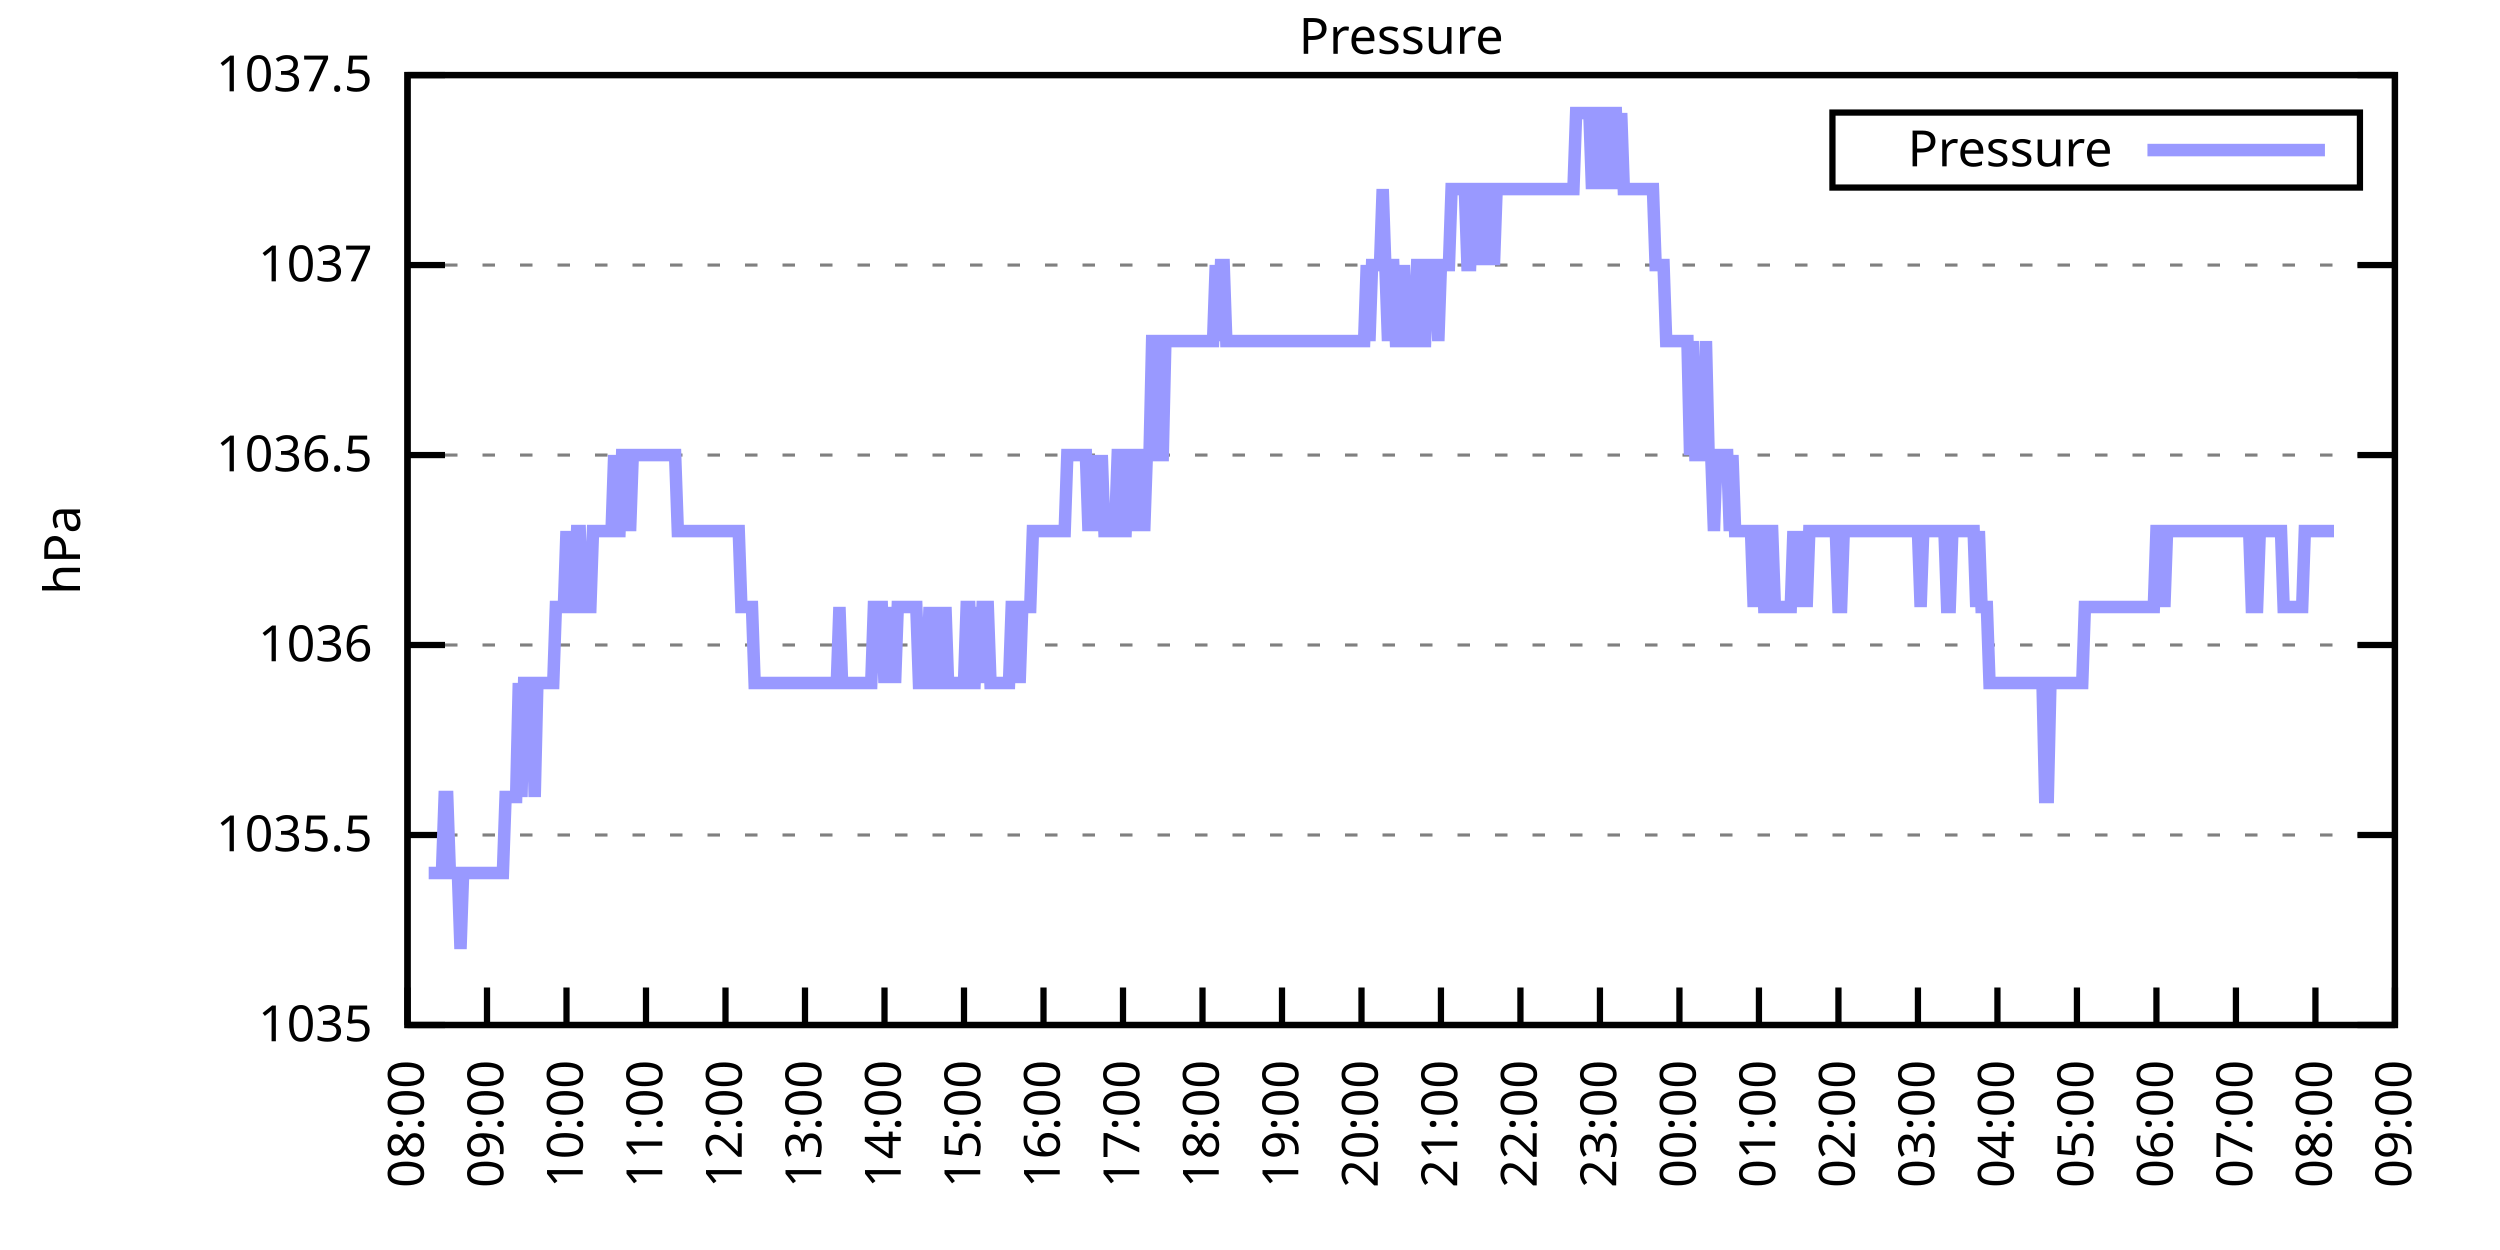
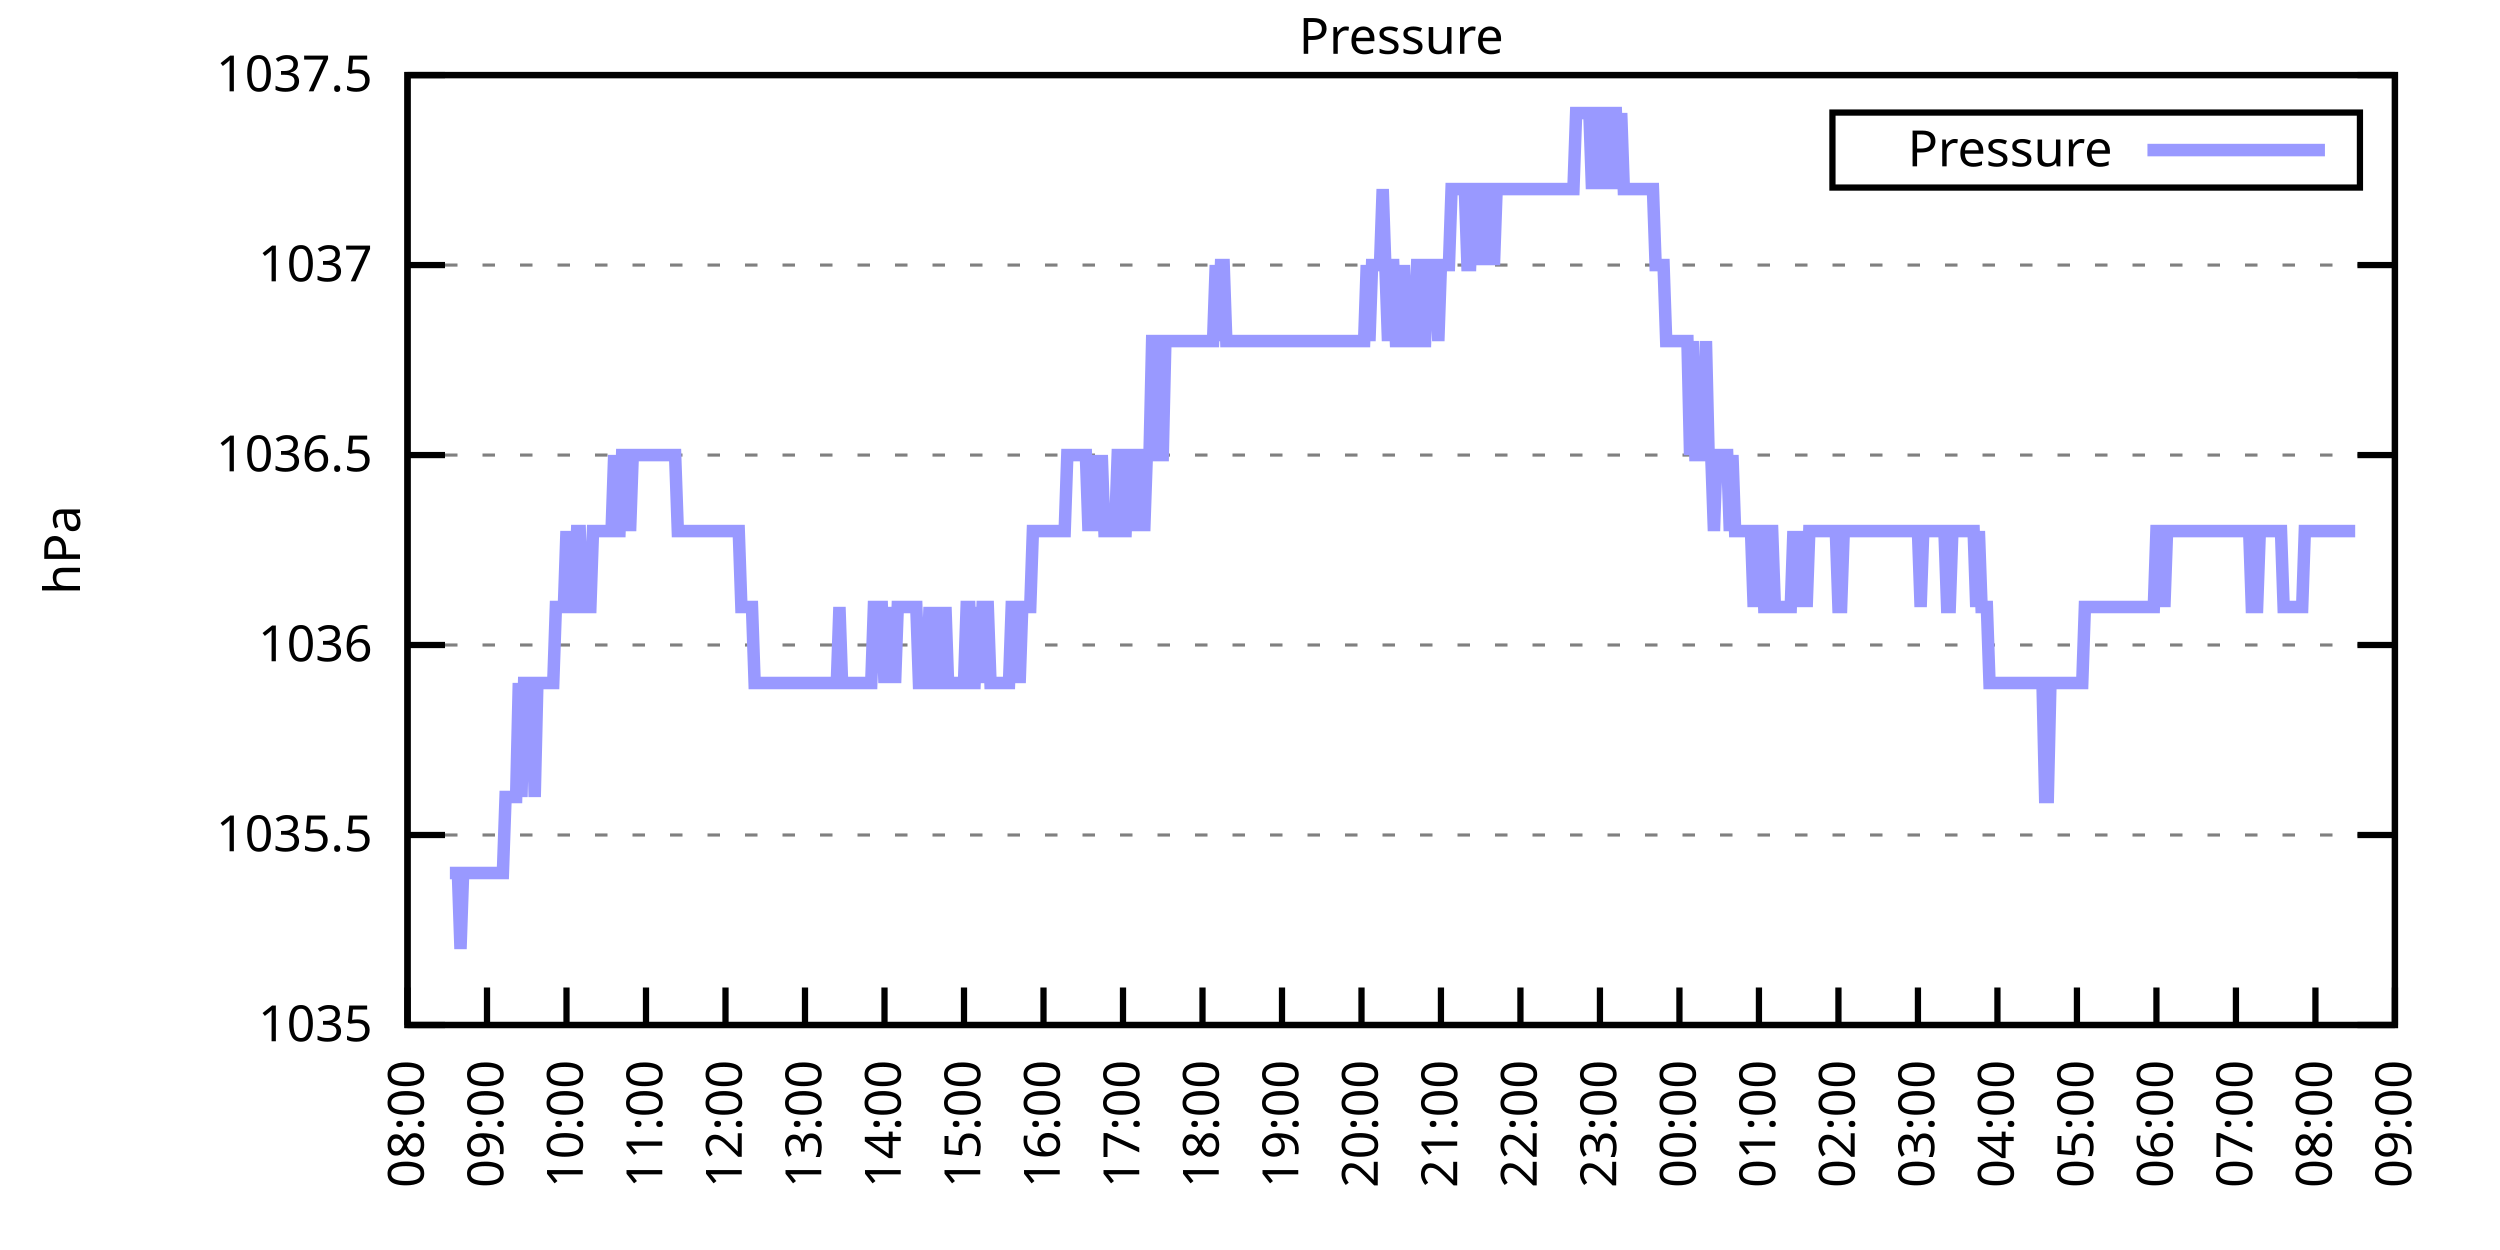
<svg xmlns="http://www.w3.org/2000/svg" xmlns:xlink="http://www.w3.org/1999/xlink" width="400" height="200" viewBox="0 0 400 200">
  <g id="gnuplot_canvas">
    <rect x="0" y="0" width="400" height="200" fill="none" />
    <defs>
      <circle id="gpDot" r="0.5" stroke-width="0.5" stroke="currentColor" />
      <path id="gpPt0" stroke-width="0.333" stroke="currentColor" d="M-1,0 h2 M0,-1 v2" />
      <path id="gpPt1" stroke-width="0.333" stroke="currentColor" d="M-1,-1 L1,1 M1,-1 L-1,1" />
      <path id="gpPt2" stroke-width="0.333" stroke="currentColor" d="M-1,0 L1,0 M0,-1 L0,1 M-1,-1 L1,1 M-1,1 L1,-1" />
      <rect id="gpPt3" stroke-width="0.333" stroke="currentColor" x="-1" y="-1" width="2" height="2" />
      <rect id="gpPt4" stroke-width="0.333" stroke="currentColor" fill="currentColor" x="-1" y="-1" width="2" height="2" />
      <circle id="gpPt5" stroke-width="0.333" stroke="currentColor" cx="0" cy="0" r="1" />
      <use xlink:href="#gpPt5" id="gpPt6" fill="currentColor" stroke="none" />
      <path id="gpPt7" stroke-width="0.333" stroke="currentColor" d="M0,-1.33 L-1.33,0.67 L1.33,0.67 z" />
      <use xlink:href="#gpPt7" id="gpPt8" fill="currentColor" stroke="none" />
      <use xlink:href="#gpPt7" id="gpPt9" stroke="currentColor" transform="rotate(180)" />
      <use xlink:href="#gpPt9" id="gpPt10" fill="currentColor" stroke="none" />
      <use xlink:href="#gpPt3" id="gpPt11" stroke="currentColor" transform="rotate(45)" />
      <use xlink:href="#gpPt11" id="gpPt12" fill="currentColor" stroke="none" />
      <path id="gpPt13" stroke-width="0.333" stroke="currentColor" d="M0,1.330 L1.265,0.411 L0.782,-1.067 L-0.782,-1.076 L-1.265,0.411 z" />
      <use xlink:href="#gpPt13" id="gpPt14" fill="currentColor" stroke="none" />
      <filter id="textbox" filterUnits="objectBoundingBox" x="0" y="0" height="1" width="1">
        <feFlood flood-color="white" flood-opacity="1" result="bgnd" />
        <feComposite in="SourceGraphic" in2="bgnd" operator="atop" />
      </filter>
      <filter id="greybox" filterUnits="objectBoundingBox" x="0" y="0" height="1" width="1">
        <feFlood flood-color="lightgrey" flood-opacity="1" result="grey" />
        <feComposite in="SourceGraphic" in2="grey" operator="atop" />
      </filter>
    </defs>
    <g fill="none" color="white" stroke="currentColor" stroke-width="1.00" stroke-linecap="butt" stroke-linejoin="miter">
</g>
    <g fill="none" color="black" stroke="currentColor" stroke-width="1.00" stroke-linecap="butt" stroke-linejoin="miter">
      <g stroke="none" shape-rendering="crispEdges">
        <polygon fill="rgb(255, 255, 255)" points="65.20,164.00 383.18,164.00 383.18,12.02 65.20,12.02 " />
      </g>
    </g>
    <g fill="none" color="black" stroke="currentColor" stroke-width="1.00" stroke-linecap="butt" stroke-linejoin="miter">
</g>
    <g fill="none" color="black" stroke="black" stroke-width="0.50" stroke-linecap="butt" stroke-linejoin="miter">
</g>
    <g fill="none" color="gray" stroke="currentColor" stroke-width="0.50" stroke-linecap="butt" stroke-linejoin="miter">
      <path stroke="gray" stroke-dasharray="2,4" class="gridline" d="M65.20,164.00 L383.19,164.00  " />
    </g>
    <g fill="none" color="gray" stroke="gray" stroke-width="1.00" stroke-linecap="butt" stroke-linejoin="miter">
</g>
    <g fill="none" color="black" stroke="currentColor" stroke-width="1.00" stroke-linecap="butt" stroke-linejoin="miter">
      <path stroke="black" d="M65.20,164.00 L71.20,164.00 M383.19,164.00 L377.19,164.00  " />
      <g transform="translate(59.60,166.60)" stroke="none" fill="black" font-family="Sans" font-size="8.00" text-anchor="end">
        <text>
          <tspan font-family="Sans"> 1035</tspan>
        </text>
      </g>
    </g>
    <g fill="none" color="black" stroke="currentColor" stroke-width="1.00" stroke-linecap="butt" stroke-linejoin="miter">
</g>
    <g fill="none" color="black" stroke="black" stroke-width="0.50" stroke-linecap="butt" stroke-linejoin="miter">
</g>
    <g fill="none" color="gray" stroke="currentColor" stroke-width="0.50" stroke-linecap="butt" stroke-linejoin="miter">
      <path stroke="gray" stroke-dasharray="2,4" class="gridline" d="M65.20,133.60 L383.19,133.60  " />
    </g>
    <g fill="none" color="gray" stroke="gray" stroke-width="1.00" stroke-linecap="butt" stroke-linejoin="miter">
</g>
    <g fill="none" color="black" stroke="currentColor" stroke-width="1.00" stroke-linecap="butt" stroke-linejoin="miter">
      <path stroke="black" d="M65.20,133.60 L71.20,133.60 M383.19,133.60 L377.19,133.60  " />
      <g transform="translate(59.60,136.20)" stroke="none" fill="black" font-family="Sans" font-size="8.00" text-anchor="end">
        <text>
          <tspan font-family="Sans"> 1035.5</tspan>
        </text>
      </g>
    </g>
    <g fill="none" color="black" stroke="currentColor" stroke-width="1.00" stroke-linecap="butt" stroke-linejoin="miter">
</g>
    <g fill="none" color="black" stroke="black" stroke-width="0.50" stroke-linecap="butt" stroke-linejoin="miter">
</g>
    <g fill="none" color="gray" stroke="currentColor" stroke-width="0.50" stroke-linecap="butt" stroke-linejoin="miter">
      <path stroke="gray" stroke-dasharray="2,4" class="gridline" d="M65.20,103.20 L383.19,103.20  " />
    </g>
    <g fill="none" color="gray" stroke="gray" stroke-width="1.00" stroke-linecap="butt" stroke-linejoin="miter">
</g>
    <g fill="none" color="black" stroke="currentColor" stroke-width="1.00" stroke-linecap="butt" stroke-linejoin="miter">
      <path stroke="black" d="M65.20,103.20 L71.20,103.20 M383.19,103.20 L377.19,103.20  " />
      <g transform="translate(59.60,105.80)" stroke="none" fill="black" font-family="Sans" font-size="8.00" text-anchor="end">
        <text>
          <tspan font-family="Sans"> 1036</tspan>
        </text>
      </g>
    </g>
    <g fill="none" color="black" stroke="currentColor" stroke-width="1.00" stroke-linecap="butt" stroke-linejoin="miter">
</g>
    <g fill="none" color="black" stroke="black" stroke-width="0.50" stroke-linecap="butt" stroke-linejoin="miter">
</g>
    <g fill="none" color="gray" stroke="currentColor" stroke-width="0.50" stroke-linecap="butt" stroke-linejoin="miter">
      <path stroke="gray" stroke-dasharray="2,4" class="gridline" d="M65.20,72.81 L383.19,72.81  " />
    </g>
    <g fill="none" color="gray" stroke="gray" stroke-width="1.00" stroke-linecap="butt" stroke-linejoin="miter">
</g>
    <g fill="none" color="black" stroke="currentColor" stroke-width="1.00" stroke-linecap="butt" stroke-linejoin="miter">
      <path stroke="black" d="M65.20,72.81 L71.20,72.81 M383.19,72.81 L377.19,72.81  " />
      <g transform="translate(59.60,75.41)" stroke="none" fill="black" font-family="Sans" font-size="8.00" text-anchor="end">
        <text>
          <tspan font-family="Sans"> 1036.5</tspan>
        </text>
      </g>
    </g>
    <g fill="none" color="black" stroke="currentColor" stroke-width="1.00" stroke-linecap="butt" stroke-linejoin="miter">
</g>
    <g fill="none" color="black" stroke="black" stroke-width="0.50" stroke-linecap="butt" stroke-linejoin="miter">
</g>
    <g fill="none" color="gray" stroke="currentColor" stroke-width="0.50" stroke-linecap="butt" stroke-linejoin="miter">
      <path stroke="gray" stroke-dasharray="2,4" class="gridline" d="M65.20,42.41 L383.19,42.41  " />
    </g>
    <g fill="none" color="gray" stroke="gray" stroke-width="1.00" stroke-linecap="butt" stroke-linejoin="miter">
</g>
    <g fill="none" color="black" stroke="currentColor" stroke-width="1.00" stroke-linecap="butt" stroke-linejoin="miter">
      <path stroke="black" d="M65.20,42.41 L71.20,42.41 M383.19,42.41 L377.19,42.41  " />
      <g transform="translate(59.60,45.01)" stroke="none" fill="black" font-family="Sans" font-size="8.00" text-anchor="end">
        <text>
          <tspan font-family="Sans"> 1037</tspan>
        </text>
      </g>
    </g>
    <g fill="none" color="black" stroke="currentColor" stroke-width="1.00" stroke-linecap="butt" stroke-linejoin="miter">
</g>
    <g fill="none" color="black" stroke="black" stroke-width="0.50" stroke-linecap="butt" stroke-linejoin="miter">
</g>
    <g fill="none" color="gray" stroke="currentColor" stroke-width="0.50" stroke-linecap="butt" stroke-linejoin="miter">
      <path stroke="gray" stroke-dasharray="2,4" class="gridline" d="M65.20,12.01 L383.19,12.01  " />
    </g>
    <g fill="none" color="gray" stroke="gray" stroke-width="1.00" stroke-linecap="butt" stroke-linejoin="miter">
</g>
    <g fill="none" color="black" stroke="currentColor" stroke-width="1.00" stroke-linecap="butt" stroke-linejoin="miter">
      <path stroke="black" d="M65.20,12.01 L71.20,12.01 M383.19,12.01 L377.19,12.01  " />
      <g transform="translate(59.60,14.61)" stroke="none" fill="black" font-family="Sans" font-size="8.00" text-anchor="end">
        <text>
          <tspan font-family="Sans"> 1037.5</tspan>
        </text>
      </g>
    </g>
    <g fill="none" color="black" stroke="currentColor" stroke-width="1.00" stroke-linecap="butt" stroke-linejoin="miter">
      <path stroke="black" d="M65.20,164.00 L65.20,158.00  " />
      <g transform="translate(67.80,169.60) rotate(270.00)" stroke="none" fill="black" font-family="Sans" font-size="8.00" text-anchor="end">
        <text>
          <tspan font-family="Sans">08:00</tspan>
        </text>
      </g>
    </g>
    <g fill="none" color="black" stroke="currentColor" stroke-width="1.00" stroke-linecap="butt" stroke-linejoin="miter">
      <path stroke="black" d="M77.92,164.00 L77.92,158.00  " />
      <g transform="translate(80.52,169.60) rotate(270.00)" stroke="none" fill="black" font-family="Sans" font-size="8.00" text-anchor="end">
        <text>
          <tspan font-family="Sans">09:00</tspan>
        </text>
      </g>
    </g>
    <g fill="none" color="black" stroke="currentColor" stroke-width="1.00" stroke-linecap="butt" stroke-linejoin="miter">
      <path stroke="black" d="M90.64,164.00 L90.64,158.00  " />
      <g transform="translate(93.24,169.60) rotate(270.00)" stroke="none" fill="black" font-family="Sans" font-size="8.00" text-anchor="end">
        <text>
          <tspan font-family="Sans">10:00</tspan>
        </text>
      </g>
    </g>
    <g fill="none" color="black" stroke="currentColor" stroke-width="1.00" stroke-linecap="butt" stroke-linejoin="miter">
      <path stroke="black" d="M103.36,164.00 L103.36,158.00  " />
      <g transform="translate(105.96,169.60) rotate(270.00)" stroke="none" fill="black" font-family="Sans" font-size="8.00" text-anchor="end">
        <text>
          <tspan font-family="Sans">11:00</tspan>
        </text>
      </g>
    </g>
    <g fill="none" color="black" stroke="currentColor" stroke-width="1.00" stroke-linecap="butt" stroke-linejoin="miter">
      <path stroke="black" d="M116.08,164.00 L116.08,158.00  " />
      <g transform="translate(118.68,169.60) rotate(270.00)" stroke="none" fill="black" font-family="Sans" font-size="8.00" text-anchor="end">
        <text>
          <tspan font-family="Sans">12:00</tspan>
        </text>
      </g>
    </g>
    <g fill="none" color="black" stroke="currentColor" stroke-width="1.00" stroke-linecap="butt" stroke-linejoin="miter">
      <path stroke="black" d="M128.80,164.00 L128.80,158.00  " />
      <g transform="translate(131.40,169.60) rotate(270.00)" stroke="none" fill="black" font-family="Sans" font-size="8.00" text-anchor="end">
        <text>
          <tspan font-family="Sans">13:00</tspan>
        </text>
      </g>
    </g>
    <g fill="none" color="black" stroke="currentColor" stroke-width="1.00" stroke-linecap="butt" stroke-linejoin="miter">
      <path stroke="black" d="M141.52,164.00 L141.52,158.00  " />
      <g transform="translate(144.12,169.60) rotate(270.00)" stroke="none" fill="black" font-family="Sans" font-size="8.00" text-anchor="end">
        <text>
          <tspan font-family="Sans">14:00</tspan>
        </text>
      </g>
    </g>
    <g fill="none" color="black" stroke="currentColor" stroke-width="1.00" stroke-linecap="butt" stroke-linejoin="miter">
      <path stroke="black" d="M154.24,164.00 L154.24,158.00  " />
      <g transform="translate(156.84,169.60) rotate(270.00)" stroke="none" fill="black" font-family="Sans" font-size="8.00" text-anchor="end">
        <text>
          <tspan font-family="Sans">15:00</tspan>
        </text>
      </g>
    </g>
    <g fill="none" color="black" stroke="currentColor" stroke-width="1.00" stroke-linecap="butt" stroke-linejoin="miter">
      <path stroke="black" d="M166.96,164.00 L166.96,158.00  " />
      <g transform="translate(169.56,169.60) rotate(270.00)" stroke="none" fill="black" font-family="Sans" font-size="8.00" text-anchor="end">
        <text>
          <tspan font-family="Sans">16:00</tspan>
        </text>
      </g>
    </g>
    <g fill="none" color="black" stroke="currentColor" stroke-width="1.00" stroke-linecap="butt" stroke-linejoin="miter">
      <path stroke="black" d="M179.68,164.00 L179.68,158.00  " />
      <g transform="translate(182.28,169.60) rotate(270.00)" stroke="none" fill="black" font-family="Sans" font-size="8.00" text-anchor="end">
        <text>
          <tspan font-family="Sans">17:00</tspan>
        </text>
      </g>
    </g>
    <g fill="none" color="black" stroke="currentColor" stroke-width="1.00" stroke-linecap="butt" stroke-linejoin="miter">
      <path stroke="black" d="M192.40,164.00 L192.40,158.00  " />
      <g transform="translate(195.00,169.60) rotate(270.00)" stroke="none" fill="black" font-family="Sans" font-size="8.00" text-anchor="end">
        <text>
          <tspan font-family="Sans">18:00</tspan>
        </text>
      </g>
    </g>
    <g fill="none" color="black" stroke="currentColor" stroke-width="1.00" stroke-linecap="butt" stroke-linejoin="miter">
      <path stroke="black" d="M205.12,164.00 L205.12,158.00  " />
      <g transform="translate(207.72,169.60) rotate(270.00)" stroke="none" fill="black" font-family="Sans" font-size="8.00" text-anchor="end">
        <text>
          <tspan font-family="Sans">19:00</tspan>
        </text>
      </g>
    </g>
    <g fill="none" color="black" stroke="currentColor" stroke-width="1.00" stroke-linecap="butt" stroke-linejoin="miter">
      <path stroke="black" d="M217.84,164.00 L217.84,158.00  " />
      <g transform="translate(220.44,169.60) rotate(270.00)" stroke="none" fill="black" font-family="Sans" font-size="8.00" text-anchor="end">
        <text>
          <tspan font-family="Sans">20:00</tspan>
        </text>
      </g>
    </g>
    <g fill="none" color="black" stroke="currentColor" stroke-width="1.00" stroke-linecap="butt" stroke-linejoin="miter">
      <path stroke="black" d="M230.55,164.00 L230.55,158.00  " />
      <g transform="translate(233.15,169.60) rotate(270.00)" stroke="none" fill="black" font-family="Sans" font-size="8.00" text-anchor="end">
        <text>
          <tspan font-family="Sans">21:00</tspan>
        </text>
      </g>
    </g>
    <g fill="none" color="black" stroke="currentColor" stroke-width="1.00" stroke-linecap="butt" stroke-linejoin="miter">
      <path stroke="black" d="M243.27,164.00 L243.27,158.00  " />
      <g transform="translate(245.87,169.60) rotate(270.00)" stroke="none" fill="black" font-family="Sans" font-size="8.00" text-anchor="end">
        <text>
          <tspan font-family="Sans">22:00</tspan>
        </text>
      </g>
    </g>
    <g fill="none" color="black" stroke="currentColor" stroke-width="1.00" stroke-linecap="butt" stroke-linejoin="miter">
      <path stroke="black" d="M255.99,164.00 L255.99,158.00  " />
      <g transform="translate(258.59,169.60) rotate(270.00)" stroke="none" fill="black" font-family="Sans" font-size="8.00" text-anchor="end">
        <text>
          <tspan font-family="Sans">23:00</tspan>
        </text>
      </g>
    </g>
    <g fill="none" color="black" stroke="currentColor" stroke-width="1.00" stroke-linecap="butt" stroke-linejoin="miter">
      <path stroke="black" d="M268.71,164.00 L268.71,158.00  " />
      <g transform="translate(271.31,169.60) rotate(270.00)" stroke="none" fill="black" font-family="Sans" font-size="8.00" text-anchor="end">
        <text>
          <tspan font-family="Sans">00:00</tspan>
        </text>
      </g>
    </g>
    <g fill="none" color="black" stroke="currentColor" stroke-width="1.00" stroke-linecap="butt" stroke-linejoin="miter">
      <path stroke="black" d="M281.43,164.00 L281.43,158.00  " />
      <g transform="translate(284.03,169.60) rotate(270.00)" stroke="none" fill="black" font-family="Sans" font-size="8.00" text-anchor="end">
        <text>
          <tspan font-family="Sans">01:00</tspan>
        </text>
      </g>
    </g>
    <g fill="none" color="black" stroke="currentColor" stroke-width="1.00" stroke-linecap="butt" stroke-linejoin="miter">
      <path stroke="black" d="M294.15,164.00 L294.15,158.00  " />
      <g transform="translate(296.75,169.60) rotate(270.00)" stroke="none" fill="black" font-family="Sans" font-size="8.00" text-anchor="end">
        <text>
          <tspan font-family="Sans">02:00</tspan>
        </text>
      </g>
    </g>
    <g fill="none" color="black" stroke="currentColor" stroke-width="1.00" stroke-linecap="butt" stroke-linejoin="miter">
      <path stroke="black" d="M306.87,164.00 L306.87,158.00  " />
      <g transform="translate(309.47,169.60) rotate(270.00)" stroke="none" fill="black" font-family="Sans" font-size="8.00" text-anchor="end">
        <text>
          <tspan font-family="Sans">03:00</tspan>
        </text>
      </g>
    </g>
    <g fill="none" color="black" stroke="currentColor" stroke-width="1.00" stroke-linecap="butt" stroke-linejoin="miter">
      <path stroke="black" d="M319.59,164.00 L319.59,158.00  " />
      <g transform="translate(322.19,169.60) rotate(270.00)" stroke="none" fill="black" font-family="Sans" font-size="8.00" text-anchor="end">
        <text>
          <tspan font-family="Sans">04:00</tspan>
        </text>
      </g>
    </g>
    <g fill="none" color="black" stroke="currentColor" stroke-width="1.00" stroke-linecap="butt" stroke-linejoin="miter">
      <path stroke="black" d="M332.31,164.00 L332.31,158.00  " />
      <g transform="translate(334.91,169.60) rotate(270.00)" stroke="none" fill="black" font-family="Sans" font-size="8.00" text-anchor="end">
        <text>
          <tspan font-family="Sans">05:00</tspan>
        </text>
      </g>
    </g>
    <g fill="none" color="black" stroke="currentColor" stroke-width="1.00" stroke-linecap="butt" stroke-linejoin="miter">
      <path stroke="black" d="M345.03,164.00 L345.03,158.00  " />
      <g transform="translate(347.63,169.60) rotate(270.00)" stroke="none" fill="black" font-family="Sans" font-size="8.00" text-anchor="end">
        <text>
          <tspan font-family="Sans">06:00</tspan>
        </text>
      </g>
    </g>
    <g fill="none" color="black" stroke="currentColor" stroke-width="1.00" stroke-linecap="butt" stroke-linejoin="miter">
      <path stroke="black" d="M357.75,164.00 L357.75,158.00  " />
      <g transform="translate(360.35,169.60) rotate(270.00)" stroke="none" fill="black" font-family="Sans" font-size="8.00" text-anchor="end">
        <text>
          <tspan font-family="Sans">07:00</tspan>
        </text>
      </g>
    </g>
    <g fill="none" color="black" stroke="currentColor" stroke-width="1.00" stroke-linecap="butt" stroke-linejoin="miter">
      <path stroke="black" d="M370.47,164.00 L370.47,158.00  " />
      <g transform="translate(373.07,169.60) rotate(270.00)" stroke="none" fill="black" font-family="Sans" font-size="8.00" text-anchor="end">
        <text>
          <tspan font-family="Sans">08:00</tspan>
        </text>
      </g>
    </g>
    <g fill="none" color="black" stroke="currentColor" stroke-width="1.00" stroke-linecap="butt" stroke-linejoin="miter">
      <path stroke="black" d="M383.19,164.00 L383.19,158.00  " />
      <g transform="translate(385.79,169.60) rotate(270.00)" stroke="none" fill="black" font-family="Sans" font-size="8.00" text-anchor="end">
        <text>
          <tspan font-family="Sans">09:00</tspan>
        </text>
      </g>
    </g>
    <g fill="none" color="black" stroke="currentColor" stroke-width="1.00" stroke-linecap="butt" stroke-linejoin="miter">
</g>
    <g fill="none" color="black" stroke="currentColor" stroke-width="1.00" stroke-linecap="butt" stroke-linejoin="miter">
      <path stroke="black" d="M65.20,12.01 L65.20,164.00 L383.19,164.00 L383.19,12.01 L65.20,12.01 Z  " />
    </g>
    <g fill="none" color="black" stroke="currentColor" stroke-width="1.00" stroke-linecap="butt" stroke-linejoin="miter">
</g>
    <g fill="none" color="black" stroke="currentColor" stroke-width="1.00" stroke-linecap="butt" stroke-linejoin="miter">
      <path stroke="black" d="M293.19,30.01 L293.19,18.01 L377.59,18.01 L377.59,30.01 L293.19,30.01 Z  " />
    </g>
    <g id="Pressure_plot_1">
      <g fill="none" color="white" stroke="black" stroke-width="2.00" stroke-linecap="butt" stroke-linejoin="miter">
</g>
      <g fill="none" color="black" stroke="currentColor" stroke-width="2.00" stroke-linecap="butt" stroke-linejoin="miter">
        <g transform="translate(337.99,26.61)" stroke="none" fill="black" font-family="Sans" font-size="8.00" text-anchor="end">
          <text>
            <tspan font-family="Sans">Pressure</tspan>
          </text>
        </g>
      </g>
      <g fill="none" color="black" stroke="currentColor" stroke-width="2.00" stroke-linecap="butt" stroke-linejoin="miter">
-         <path stroke="rgb(153, 153, 255)" d="M343.59,24.01 L371.99,24.01 M68.59,139.68 L69.02,139.68 L69.44,139.68 L69.86,139.68 L70.29,139.68 L70.71,139.68   L71.14,127.52 L71.56,127.52 L71.98,139.68 L72.41,139.68 L72.83,139.68 L73.26,139.68 L73.68,151.84 L74.10,139.68   L74.53,139.68 L74.95,139.68 L75.38,139.68 L75.80,139.68 L76.22,139.68 L76.65,139.68 L77.07,139.68 L77.50,139.68   L77.92,139.68 L78.34,139.68 L78.77,139.68 L79.19,139.68 L79.62,139.68 L80.04,139.68 L80.46,139.68 L80.89,127.52   L81.31,127.52 L81.74,127.52 L82.16,127.52 L82.58,127.52 L83.01,109.28 L83.43,127.52 L83.86,109.28 L84.28,109.28   L84.70,109.28 L85.13,109.28 L85.55,127.52 L85.98,109.28 L86.40,109.28 L86.82,109.28 L87.25,109.28 L87.67,109.28   L88.10,109.28 L88.52,109.28 L88.94,97.12 L89.37,97.12 L89.79,97.12 L90.22,97.12 L90.64,84.97 L91.06,97.12   L91.49,97.12 L91.91,97.12 L92.34,84.97 L92.76,84.97 L93.18,97.12 L93.61,97.12 L94.03,97.12 L94.46,97.12   L94.88,84.97 L95.30,84.97 L95.73,84.97 L96.15,84.97 L96.58,84.97 L97.00,84.97 L97.42,84.97 L97.85,84.97   L98.27,72.81 L98.69,84.97 L99.12,84.97 L99.54,72.81 L99.97,72.81 L100.39,72.81 L100.81,84.97 L101.24,72.81   L101.66,72.81 L102.09,72.81 L102.51,72.81 L102.93,72.81 L103.36,72.81 L103.78,72.81 L104.21,72.81 L104.63,72.81   L105.05,72.81 L105.48,72.81 L105.90,72.81 L106.33,72.81 L106.75,72.81 L107.17,72.81 L107.60,72.81 L108.02,72.81   L108.45,84.97 L108.87,84.97 L109.29,84.97 L109.72,84.97 L110.14,84.97 L110.57,84.97 L110.99,84.97 L111.41,84.97   L111.84,84.97 L112.26,84.97 L112.69,84.97 L113.11,84.97 L113.53,84.97 L113.96,84.97 L114.38,84.97 L114.81,84.97   L115.23,84.97 L115.65,84.97 L116.08,84.97 L116.50,84.97 L116.93,84.97 L117.35,84.97 L117.77,84.97 L118.20,84.97   L118.62,97.12 L119.05,97.12 L119.47,97.12 L119.89,97.12 L120.32,97.12 L120.74,109.28 L121.17,109.28 L121.59,109.28   L122.01,109.28 L122.44,109.28 L122.86,109.28 L123.29,109.28 L123.71,109.28 L124.13,109.28 L124.56,109.28 L124.98,109.28   L125.41,109.28 L125.83,109.28 L126.25,109.28 L126.68,109.28 L127.10,109.28 L127.53,109.28 L127.95,109.28 L128.37,109.28   L128.80,109.28 L129.22,109.28 L129.65,109.28 L130.07,109.28 L130.49,109.28 L130.92,109.28 L131.34,109.28 L131.77,109.28   L132.19,109.28 L132.61,109.28 L133.04,109.28 L133.46,109.28 L133.89,109.28 L134.31,97.12 L134.73,109.28 L135.16,109.28   L135.58,109.28 L136.01,109.28 L136.43,109.28 L136.85,109.28 L137.28,109.28 L137.70,109.28 L138.13,109.28 L138.55,109.28   L138.97,109.28 L139.40,109.28 L139.82,97.12 L140.25,97.12 L140.67,97.12 L141.09,97.12 L141.52,109.28 L141.94,97.12   L142.37,109.28 L142.79,97.12 L143.21,109.28 L143.64,97.12 L144.06,97.12 L144.49,97.12 L144.91,97.12 L145.33,97.12   L145.76,97.12 L146.18,97.12 L146.61,97.12 L147.03,109.28 L147.45,109.28 L148.30,109.28 L148.73,97.12 L149.15,109.28   L149.57,97.12 L150.00,109.28 L150.42,109.28 L150.85,109.28 L151.27,97.12 L151.69,109.28 L152.12,109.28 L152.54,109.28   L152.97,109.28 L153.39,109.28 L153.81,109.28 L154.24,109.28 L154.66,97.12 L155.09,97.12 L155.51,109.28 L155.93,109.28   L156.36,97.12 L156.78,109.28 L157.21,97.12 L157.63,97.12 L158.05,97.12 L158.48,109.28 L158.90,109.28 L159.33,109.28   L159.75,109.28 L160.17,109.28 L160.60,109.28 L161.02,109.28 L161.44,109.28 L161.87,97.12 L162.29,97.12 L162.72,97.12   L163.14,109.28 L163.56,97.12 L163.99,97.12 L164.41,97.12 L164.84,97.12 L165.26,84.97 L165.68,84.97 L166.11,84.97   L166.53,84.97 L166.96,84.97 L167.38,84.97 L167.80,84.97 L168.23,84.97 L168.65,84.97 L169.08,84.97 L169.50,84.97   L169.92,84.97 L170.35,84.97 L170.77,72.81 L171.20,72.81 L171.62,72.81 L172.04,72.81 L172.47,72.81 L172.89,72.81   L173.32,72.81 L173.74,72.81 L174.16,84.97 L174.59,72.81 L175.01,84.97 L175.44,72.81 L175.86,84.97 L176.28,72.81   L176.71,84.97 L177.13,84.97 L177.56,84.97 L177.98,84.97 L178.40,84.97 L178.83,72.81 L179.25,72.81 L179.68,84.97   L180.10,84.97 L180.52,72.81 L180.95,72.81 L181.37,84.97 L181.80,72.81 L182.22,72.81 L182.64,72.81 L183.07,84.97   L183.49,72.81 L183.92,72.81 L184.34,54.57 L184.76,54.57 L185.19,72.81 L185.61,72.81 L186.04,72.81 L186.46,54.57   L186.88,54.57 L187.31,54.57 L187.73,54.57 L188.16,54.57 L188.58,54.57 L189.00,54.57 L189.43,54.57 L189.85,54.57   L190.28,54.57 L190.70,54.57 L191.12,54.57 L191.55,54.57 L191.97,54.57 L192.40,54.57 L192.82,54.57 L193.24,54.57   L193.67,54.57 L194.09,54.57 L194.52,42.41 L194.94,54.57 L195.36,42.41 L195.79,42.41 L196.21,54.57 L196.64,54.57   L197.06,54.57 L197.48,54.57 L197.91,54.57 L198.33,54.57 L198.76,54.57 L199.18,54.57 L199.60,54.57 L200.03,54.57   L200.45,54.57 L200.88,54.57 L201.30,54.57 L201.72,54.57 L202.15,54.57 L202.57,54.57 L203.00,54.57 L203.42,54.57   L203.84,54.57 L204.27,54.57 L204.69,54.57 L205.12,54.57 L205.54,54.57 L205.96,54.57 L206.39,54.57 L206.81,54.57   L207.24,54.57 L207.66,54.57 L208.08,54.57 L208.51,54.57 L208.93,54.57 L209.36,54.57 L209.78,54.57 L210.20,54.57   L210.63,54.57 L211.05,54.57 L211.48,54.57 L211.90,54.57 L212.32,54.57 L212.75,54.57 L213.17,54.57 L213.60,54.57   L214.02,54.57 L214.44,54.57 L214.87,54.57 L215.29,54.57 L215.72,54.57 L216.14,54.57 L216.56,54.57 L216.99,54.57   L217.41,54.57 L217.84,54.57 L218.26,54.57 L218.68,42.41 L219.11,54.57 L219.53,42.41 L219.96,42.41 L220.38,42.41   L220.80,42.41 L221.23,30.25 L221.65,42.41 L222.08,54.57 L222.50,42.41 L222.92,42.41 L223.35,54.57 L223.77,54.57   L224.20,54.57 L224.62,42.41 L225.04,54.57 L225.47,54.57 L225.89,54.57 L226.31,54.57 L226.74,42.41 L227.16,42.41   L227.59,54.57 L228.01,54.57 L228.43,42.41 L228.86,42.41 L229.28,42.41 L229.71,42.41 L230.13,54.57 L230.55,42.41   L230.98,42.41 L231.40,42.41 L231.83,42.41 L232.25,30.25 L232.67,30.25 L233.10,30.25 L233.52,30.25 L233.95,30.25   L234.37,30.25 L234.79,42.41 L235.22,42.41 L235.64,30.25 L236.07,30.25 L236.49,30.25 L236.91,42.41 L237.34,30.25   L237.76,30.25 L238.19,42.41 L238.61,30.25 L239.03,42.41 L239.46,30.25 L239.88,30.25 L240.31,30.25 L240.73,30.25   L241.15,30.25 L241.58,30.25 L242.00,30.25 L242.43,30.25 L242.85,30.25 L243.27,30.25 L243.70,30.25 L244.12,30.25   L244.55,30.25 L244.97,30.25 L245.39,30.25 L245.82,30.25 L246.24,30.25 L246.67,30.25 L247.09,30.25 L247.51,30.25   L247.94,30.25 L248.36,30.25 L248.79,30.25 L249.21,30.25 L249.63,30.25 L250.06,30.25 L250.48,30.25 L250.91,30.25   L251.33,30.25 L251.75,30.25 L252.18,18.09 L252.60,18.09 L253.03,18.09 L253.45,18.09 L253.87,18.09 L254.30,18.09   L254.72,30.25 L255.15,18.09 L255.57,18.09 L255.99,18.09 L256.42,30.25 L256.84,18.09 L257.27,18.09 L257.69,30.25   L258.11,18.09 L258.54,18.09 L258.96,30.25 L259.39,18.09 L259.81,30.25 L260.23,30.25 L260.66,30.25 L261.08,30.25   L261.51,30.25 L261.93,30.25 L262.35,30.25 L262.78,30.25 L263.20,30.25 L263.63,30.25 L264.05,30.25 L264.47,30.25   L264.90,42.41 L265.32,42.41 L265.75,42.41 L266.17,42.41 L266.59,54.57 L267.02,54.57 L267.44,54.57 L267.87,54.57   L268.29,54.57 L268.71,54.57 L269.14,54.57 L269.56,54.57 L269.99,54.57 L270.41,72.81 L270.83,54.57 L271.26,72.81   L271.68,72.81 L272.11,72.81 L272.53,72.81 L272.95,54.57 L273.38,72.81 L273.80,72.81 L274.23,84.97 L274.65,72.81   L275.07,72.81 L275.50,72.81 L275.92,72.81 L276.35,72.81 L276.77,84.97 L277.19,72.81 L277.62,84.97 L278.04,84.97   L278.47,84.97 L278.89,84.97 L279.31,84.97 L279.74,84.97 L280.16,84.97 L280.59,97.12 L281.01,84.97 L281.43,84.97   L281.86,84.97 L282.28,97.12 L282.71,97.12 L283.13,84.97 L283.55,84.97 L283.98,97.12 L284.40,97.12 L284.83,97.12   L285.25,97.12 L285.67,97.12 L286.10,97.12 L286.52,97.12 L286.95,84.97 L287.37,97.12 L287.79,84.97 L288.22,97.12   L288.64,84.97 L289.06,97.12 L289.49,84.97 L289.91,84.97 L290.34,84.97 L290.76,84.97 L291.18,84.97 L291.61,84.97   L292.03,84.97 L292.46,84.97 L292.88,84.97 L293.30,84.97 L293.73,84.97 L294.15,97.12 L294.58,97.12 L295.00,84.97   L295.42,84.97 L295.85,84.97 L296.27,84.97 L296.70,84.97 L297.12,84.97 L297.54,84.97 L297.97,84.97 L298.39,84.97   L298.82,84.97 L299.24,84.97 L299.66,84.97 L300.09,84.97 L300.51,84.97 L300.94,84.97 L301.36,84.97 L301.78,84.97   L302.21,84.97 L302.63,84.97 L303.06,84.97 L303.48,84.97 L303.90,84.97 L304.33,84.97 L304.75,84.97 L305.18,84.97   L305.60,84.97 L306.02,84.97 L306.45,84.97 L306.87,84.97 L307.30,97.12 L307.72,84.97 L308.14,84.97 L308.57,84.97   L308.99,84.97 L309.42,84.97 L309.84,84.97 L310.26,84.97 L310.69,84.97 L311.11,84.97 L311.54,97.12 L311.96,97.12   L312.38,84.97 L312.81,84.97 L313.23,84.97 L313.66,84.97 L314.08,84.97 L314.50,84.97 L314.93,84.97 L315.35,84.97   L315.78,84.97 L316.20,97.12 L316.62,84.97 L317.05,97.12 L317.47,97.12 L317.90,97.12 L318.32,109.28 L318.74,109.28   L319.17,109.28 L319.59,109.28 L320.02,109.28 L320.44,109.28 L320.86,109.28 L321.29,109.28 L321.71,109.28 L322.14,109.28   L322.56,109.28 L322.98,109.28 L323.41,109.28 L323.83,109.28 L324.26,109.28 L324.68,109.28 L325.10,109.28 L325.53,109.28   L325.95,109.28 L326.38,109.28 L326.80,109.28 L327.22,127.52 L327.65,127.52 L328.07,109.28 L328.50,109.28 L328.92,109.28   L329.34,109.28 L329.77,109.28 L330.19,109.28 L330.62,109.28 L331.04,109.28 L331.46,109.28 L331.89,109.28 L332.31,109.28   L332.74,109.28 L333.16,109.28 L333.58,97.12 L334.01,97.12 L334.43,97.12 L334.86,97.12 L335.28,97.12 L335.70,97.12   L336.13,97.12 L336.55,97.12 L336.98,97.12 L337.40,97.12 L337.82,97.12 L338.25,97.12 L338.67,97.12 L339.10,97.12   L339.52,97.12 L339.94,97.12 L340.37,97.12 L340.79,97.12 L341.22,97.12 L341.64,97.12 L342.06,97.12 L342.49,97.12   L342.91,97.12 L343.34,97.12 L343.76,97.12 L344.18,97.12 L344.61,97.12 L345.03,84.97 L345.46,84.97 L345.88,84.97   L346.30,97.12 L346.73,84.97 L347.15,84.97 L347.58,84.97 L348.00,84.97 L348.42,84.97 L348.85,84.97 L349.27,84.97   L349.70,84.97 L350.12,84.97 L350.54,84.97 L350.97,84.97 L351.39,84.97 L351.81,84.97 L352.24,84.97 L352.66,84.97   L353.09,84.97 L353.51,84.97 L353.93,84.97 L354.36,84.97 L354.78,84.97 L355.21,84.97 L355.63,84.97 L356.05,84.97   L356.48,84.97 L356.90,84.97 L357.33,84.97 L357.75,84.97 L358.17,84.97 L358.60,84.97 L359.02,84.97 L359.45,84.97   L359.87,84.97 L360.29,97.12 L360.72,97.12 L361.14,97.12 L361.57,84.97 L361.99,84.97 L362.41,84.97 L362.84,84.97   L363.26,84.97 L363.69,84.97 L364.11,84.97 L364.53,84.97 L364.96,84.97 L365.38,97.12 L365.81,97.12 L366.23,97.12   L366.65,97.12 L367.08,97.12 L367.50,97.12 L367.93,97.12 L368.35,97.12 L368.77,84.97 L369.20,84.97 L369.62,84.97   L370.05,84.97 L370.47,84.97 L370.89,84.97 L371.32,84.97 L371.74,84.97 L372.17,84.97 L372.59,84.97 L373.01,84.97   L373.44,84.97  " />
+         <path stroke="rgb(153, 153, 255)" d="M343.59,24.01 L371.99,24.01 M71.98,139.68 L72.41,139.68 L72.83,139.68 L73.26,139.68 L73.68,151.84 L74.10,139.68   L74.53,139.68 L74.95,139.68 L75.38,139.68 L75.80,139.68 L76.22,139.68 L76.65,139.68 L77.07,139.68 L77.50,139.68   L77.92,139.68 L78.34,139.68 L78.77,139.68 L79.19,139.68 L79.62,139.68 L80.04,139.68 L80.46,139.68 L80.89,127.52   L81.31,127.52 L81.74,127.52 L82.16,127.52 L82.58,127.52 L83.01,109.28 L83.43,127.52 L83.86,109.28 L84.28,109.28   L84.70,109.28 L85.13,109.28 L85.55,127.52 L85.98,109.28 L86.40,109.28 L86.82,109.28 L87.25,109.28 L87.67,109.28   L88.10,109.28 L88.52,109.28 L88.94,97.12 L89.37,97.12 L89.79,97.12 L90.22,97.12 L90.64,84.97 L91.06,97.12   L91.49,97.12 L91.91,97.12 L92.34,84.97 L92.76,84.97 L93.18,97.12 L93.61,97.12 L94.03,97.12 L94.46,97.12   L94.88,84.97 L95.30,84.97 L95.73,84.97 L96.15,84.97 L96.58,84.97 L97.00,84.97 L97.42,84.97 L97.85,84.97   L98.27,72.81 L98.69,84.97 L99.12,84.97 L99.54,72.81 L99.97,72.81 L100.39,72.81 L100.81,84.97 L101.24,72.81   L101.66,72.81 L102.09,72.81 L102.51,72.81 L102.93,72.81 L103.36,72.81 L103.78,72.81 L104.21,72.81 L104.63,72.81   L105.05,72.81 L105.48,72.81 L105.90,72.81 L106.33,72.81 L106.75,72.81 L107.17,72.81 L107.60,72.81 L108.02,72.81   L108.45,84.97 L108.87,84.97 L109.29,84.97 L109.72,84.97 L110.14,84.97 L110.57,84.97 L110.99,84.97 L111.41,84.97   L111.84,84.97 L112.26,84.97 L112.69,84.97 L113.11,84.97 L113.53,84.97 L113.96,84.97 L114.38,84.97 L114.81,84.97   L115.23,84.97 L115.65,84.97 L116.08,84.97 L116.50,84.97 L116.93,84.97 L117.35,84.97 L117.77,84.97 L118.20,84.97   L118.62,97.12 L119.05,97.12 L119.47,97.12 L119.89,97.12 L120.32,97.12 L120.74,109.28 L121.17,109.28 L121.59,109.28   L122.01,109.28 L122.44,109.28 L122.86,109.28 L123.29,109.28 L123.71,109.28 L124.13,109.28 L124.56,109.28 L124.98,109.28   L125.41,109.28 L125.83,109.28 L126.25,109.28 L126.68,109.28 L127.10,109.28 L127.53,109.28 L127.95,109.28 L128.37,109.28   L128.80,109.28 L129.22,109.28 L129.65,109.28 L130.07,109.28 L130.49,109.28 L130.92,109.28 L131.34,109.28 L131.77,109.28   L132.19,109.28 L132.61,109.28 L133.04,109.28 L133.46,109.28 L133.89,109.28 L134.31,97.12 L134.73,109.28 L135.16,109.28   L135.58,109.28 L136.01,109.28 L136.43,109.28 L136.85,109.28 L137.28,109.28 L137.70,109.28 L138.13,109.28 L138.55,109.28   L138.97,109.28 L139.40,109.28 L139.82,97.12 L140.25,97.12 L140.67,97.12 L141.09,97.12 L141.52,109.28 L141.94,97.12   L142.37,109.28 L142.79,97.12 L143.21,109.28 L143.64,97.12 L144.06,97.12 L144.49,97.12 L144.91,97.12 L145.33,97.12   L145.76,97.12 L146.18,97.12 L146.61,97.12 L147.03,109.28 L147.45,109.28 L148.30,109.28 L148.73,97.12 L149.15,109.28   L149.57,97.12 L150.00,109.28 L150.42,109.28 L150.85,109.28 L151.27,97.12 L151.69,109.28 L152.12,109.28 L152.54,109.28   L152.97,109.28 L153.39,109.28 L153.81,109.28 L154.24,109.28 L154.66,97.12 L155.09,97.12 L155.51,109.28 L155.93,109.28   L156.36,97.12 L156.78,109.28 L157.21,97.12 L157.63,97.12 L158.05,97.12 L158.48,109.28 L158.90,109.28 L159.33,109.28   L159.75,109.28 L160.17,109.28 L160.60,109.28 L161.02,109.28 L161.44,109.28 L161.87,97.12 L162.29,97.12 L162.72,97.12   L163.14,109.28 L163.56,97.12 L163.99,97.12 L164.41,97.12 L164.84,97.12 L165.26,84.97 L165.68,84.97 L166.11,84.97   L166.53,84.97 L166.96,84.97 L167.38,84.97 L167.80,84.97 L168.23,84.97 L168.65,84.97 L169.08,84.97 L169.50,84.97   L169.92,84.97 L170.35,84.97 L170.77,72.81 L171.20,72.81 L171.62,72.81 L172.04,72.81 L172.47,72.81 L172.89,72.81   L173.32,72.81 L173.74,72.81 L174.16,84.97 L174.59,72.81 L175.01,84.97 L175.44,72.81 L175.86,84.97 L176.28,72.81   L176.71,84.97 L177.13,84.97 L177.56,84.97 L177.98,84.97 L178.40,84.97 L178.83,72.81 L179.25,72.81 L179.68,84.97   L180.10,84.97 L180.52,72.81 L180.95,72.81 L181.37,84.97 L181.80,72.81 L182.22,72.81 L182.64,72.81 L183.07,84.97   L183.49,72.81 L183.92,72.81 L184.34,54.57 L184.76,54.57 L185.19,72.81 L185.61,72.81 L186.04,72.81 L186.46,54.57   L186.88,54.57 L187.31,54.57 L187.73,54.57 L188.16,54.57 L188.58,54.57 L189.00,54.57 L189.43,54.57 L189.85,54.57   L190.28,54.57 L190.70,54.57 L191.12,54.57 L191.55,54.57 L191.97,54.57 L192.40,54.57 L192.82,54.57 L193.24,54.57   L193.67,54.57 L194.09,54.57 L194.52,42.41 L194.94,54.57 L195.36,42.41 L195.79,42.41 L196.21,54.57 L196.64,54.57   L197.06,54.57 L197.48,54.57 L197.91,54.57 L198.33,54.57 L198.76,54.57 L199.18,54.57 L199.60,54.57 L200.03,54.57   L200.45,54.57 L200.88,54.57 L201.30,54.57 L201.72,54.57 L202.15,54.57 L202.57,54.57 L203.00,54.57 L203.42,54.57   L203.84,54.57 L204.27,54.57 L204.69,54.57 L205.12,54.57 L205.54,54.57 L205.96,54.57 L206.39,54.57 L206.81,54.57   L207.24,54.57 L207.66,54.57 L208.08,54.57 L208.51,54.57 L208.93,54.57 L209.36,54.57 L209.78,54.57 L210.20,54.57   L210.63,54.57 L211.05,54.57 L211.48,54.57 L211.90,54.57 L212.32,54.57 L212.75,54.57 L213.17,54.57 L213.60,54.57   L214.02,54.57 L214.44,54.57 L214.87,54.57 L215.29,54.57 L215.72,54.57 L216.14,54.57 L216.56,54.57 L216.99,54.57   L217.41,54.57 L217.84,54.57 L218.26,54.57 L218.68,42.41 L219.11,54.57 L219.53,42.41 L219.96,42.41 L220.38,42.41   L220.80,42.41 L221.23,30.25 L221.65,42.41 L222.08,54.57 L222.50,42.41 L222.92,42.41 L223.35,54.57 L223.77,54.57   L224.20,54.57 L224.62,42.41 L225.04,54.57 L225.47,54.57 L225.89,54.57 L226.31,54.57 L226.74,42.41 L227.16,42.41   L227.59,54.57 L228.01,54.57 L228.43,42.41 L228.86,42.41 L229.28,42.41 L229.71,42.41 L230.13,54.57 L230.55,42.41   L230.98,42.41 L231.40,42.41 L231.83,42.41 L232.25,30.25 L232.67,30.25 L233.10,30.25 L233.52,30.25 L233.95,30.25   L234.37,30.25 L234.79,42.41 L235.22,42.41 L235.64,30.25 L236.07,30.25 L236.49,30.25 L236.91,42.41 L237.34,30.25   L237.76,30.25 L238.19,42.41 L238.61,30.25 L239.03,42.41 L239.46,30.25 L239.88,30.25 L240.31,30.25 L240.73,30.25   L241.15,30.25 L241.58,30.25 L242.00,30.25 L242.43,30.25 L242.85,30.25 L243.27,30.25 L243.70,30.25 L244.12,30.25   L244.55,30.25 L244.97,30.25 L245.39,30.25 L245.82,30.25 L246.24,30.25 L246.67,30.25 L247.09,30.25 L247.51,30.25   L247.94,30.25 L248.36,30.25 L248.79,30.25 L249.21,30.25 L249.63,30.25 L250.06,30.25 L250.48,30.25 L250.91,30.25   L251.33,30.25 L251.75,30.25 L252.18,18.09 L252.60,18.09 L253.03,18.09 L253.45,18.09 L253.87,18.09 L254.30,18.09   L254.72,30.25 L255.15,18.09 L255.57,18.09 L255.99,18.09 L256.42,30.25 L256.84,18.09 L257.27,18.09 L257.69,30.25   L258.11,18.09 L258.54,18.09 L258.96,30.25 L259.39,18.09 L259.81,30.25 L260.23,30.25 L260.66,30.25 L261.08,30.25   L261.51,30.25 L261.93,30.25 L262.35,30.25 L262.78,30.25 L263.20,30.25 L263.63,30.25 L264.05,30.25 L264.47,30.25   L264.90,42.41 L265.32,42.41 L265.75,42.41 L266.17,42.41 L266.59,54.57 L267.02,54.57 L267.44,54.57 L267.87,54.57   L268.29,54.57 L268.71,54.57 L269.14,54.57 L269.56,54.57 L269.99,54.57 L270.41,72.81 L270.83,54.57 L271.26,72.81   L271.68,72.81 L272.11,72.81 L272.53,72.81 L272.95,54.57 L273.38,72.81 L273.80,72.81 L274.23,84.97 L274.65,72.81   L275.07,72.81 L275.50,72.81 L275.92,72.81 L276.35,72.81 L276.77,84.97 L277.19,72.81 L277.62,84.97 L278.04,84.97   L278.47,84.97 L278.89,84.97 L279.31,84.97 L279.74,84.97 L280.16,84.97 L280.59,97.12 L281.01,84.97 L281.43,84.97   L281.86,84.97 L282.28,97.12 L282.71,97.12 L283.13,84.97 L283.55,84.97 L283.98,97.12 L284.40,97.12 L284.83,97.12   L285.25,97.12 L285.67,97.12 L286.10,97.12 L286.52,97.12 L286.95,84.97 L287.37,97.12 L287.79,84.97 L288.22,97.12   L288.64,84.97 L289.06,97.12 L289.49,84.97 L289.91,84.97 L290.34,84.97 L290.76,84.97 L291.18,84.97 L291.61,84.97   L292.03,84.97 L292.46,84.97 L292.88,84.97 L293.30,84.97 L293.73,84.97 L294.15,97.12 L294.58,97.12 L295.00,84.97   L295.42,84.97 L295.85,84.97 L296.27,84.97 L296.70,84.97 L297.12,84.97 L297.54,84.97 L297.97,84.97 L298.39,84.97   L298.82,84.97 L299.24,84.97 L299.66,84.97 L300.09,84.97 L300.51,84.97 L300.94,84.97 L301.36,84.97 L301.78,84.97   L302.21,84.97 L302.63,84.97 L303.06,84.97 L303.48,84.97 L303.90,84.97 L304.33,84.97 L304.75,84.97 L305.18,84.97   L305.60,84.97 L306.02,84.97 L306.45,84.97 L306.87,84.97 L307.30,97.12 L307.72,84.97 L308.14,84.97 L308.57,84.97   L308.99,84.97 L309.42,84.97 L309.84,84.97 L310.26,84.97 L310.69,84.97 L311.11,84.97 L311.54,97.12 L311.96,97.12   L312.38,84.97 L312.81,84.97 L313.23,84.97 L313.66,84.97 L314.08,84.97 L314.50,84.97 L314.93,84.97 L315.35,84.97   L315.78,84.97 L316.20,97.12 L316.62,84.97 L317.05,97.12 L317.47,97.12 L317.90,97.12 L318.32,109.28 L318.74,109.28   L319.17,109.28 L319.59,109.28 L320.02,109.28 L320.44,109.28 L320.86,109.28 L321.29,109.28 L321.71,109.28 L322.14,109.28   L322.56,109.28 L322.98,109.28 L323.41,109.28 L323.83,109.28 L324.26,109.28 L324.68,109.28 L325.10,109.28 L325.53,109.28   L325.95,109.28 L326.38,109.28 L326.80,109.28 L327.22,127.52 L327.65,127.52 L328.07,109.28 L328.50,109.28 L328.92,109.28   L329.34,109.28 L329.77,109.28 L330.19,109.28 L330.62,109.28 L331.04,109.28 L331.46,109.28 L331.89,109.28 L332.31,109.28   L332.74,109.28 L333.16,109.28 L333.58,97.12 L334.01,97.12 L334.43,97.12 L334.86,97.12 L335.28,97.12 L335.70,97.12   L336.13,97.12 L336.55,97.12 L336.98,97.12 L337.40,97.12 L337.82,97.12 L338.25,97.12 L338.67,97.12 L339.10,97.12   L339.52,97.12 L339.94,97.12 L340.37,97.12 L340.79,97.12 L341.22,97.12 L341.64,97.12 L342.06,97.12 L342.49,97.12   L342.91,97.12 L343.34,97.12 L343.76,97.12 L344.18,97.12 L344.61,97.12 L345.03,84.97 L345.46,84.97 L345.88,84.97   L346.30,97.12 L346.73,84.97 L347.15,84.97 L347.58,84.97 L348.00,84.97 L348.42,84.97 L348.85,84.97 L349.27,84.97   L349.70,84.97 L350.12,84.97 L350.54,84.97 L350.97,84.97 L351.39,84.97 L351.81,84.97 L352.24,84.97 L352.66,84.97   L353.09,84.97 L353.51,84.97 L353.93,84.97 L354.36,84.97 L354.78,84.97 L355.21,84.97 L355.63,84.97 L356.05,84.97   L356.48,84.97 L356.90,84.97 L357.33,84.97 L357.75,84.97 L358.17,84.97 L358.60,84.97 L359.02,84.97 L359.45,84.97   L359.87,84.97 L360.29,97.12 L360.72,97.12 L361.14,97.12 L361.57,84.97 L361.99,84.97 L362.41,84.97 L362.84,84.97   L363.26,84.97 L363.69,84.97 L364.11,84.97 L364.53,84.97 L364.96,84.97 L365.38,97.12 L365.81,97.12 L366.23,97.12   L366.65,97.12 L367.08,97.12 L367.50,97.12 L367.93,97.12 L368.35,97.12 L368.77,84.97 L369.20,84.97 L369.62,84.97   L370.05,84.97 L370.47,84.97 L370.89,84.97 L371.32,84.97 L371.74,84.97 L372.17,84.97 L372.59,84.97 L373.01,84.97   L373.44,84.97 L373.86,84.97 L374.29,84.97 L374.71,84.97 L375.13,84.97 L375.56,84.97 L375.98,84.97 L376.41,84.97   L376.83,84.97  " />
      </g>
    </g>
    <g fill="none" color="black" stroke="currentColor" stroke-width="2.00" stroke-linecap="butt" stroke-linejoin="miter">
</g>
    <g fill="none" color="black" stroke="black" stroke-width="1.00" stroke-linecap="butt" stroke-linejoin="miter">
</g>
    <g fill="none" color="black" stroke="currentColor" stroke-width="1.00" stroke-linecap="butt" stroke-linejoin="miter">
      <path stroke="black" d="M65.20,12.01 L65.20,164.00 L383.19,164.00 L383.19,12.01 L65.20,12.01 Z  " />
      <g transform="translate(12.80,88.01) rotate(270.00)" stroke="none" fill="black" font-family="Sans" font-size="8.00" text-anchor="middle">
        <text>
          <tspan font-family="Sans">hPa</tspan>
        </text>
      </g>
    </g>
    <g fill="none" color="black" stroke="currentColor" stroke-width="1.00" stroke-linecap="butt" stroke-linejoin="miter">
</g>
    <g fill="none" color="black" stroke="currentColor" stroke-width="1.00" stroke-linecap="butt" stroke-linejoin="miter">
      <g transform="translate(224.19,8.61)" stroke="none" fill="black" font-family="Sans" font-size="8.00" text-anchor="middle">
        <text>
          <tspan font-family="Sans">Pressure</tspan>
        </text>
      </g>
    </g>
    <g fill="none" color="black" stroke="currentColor" stroke-width="1.00" stroke-linecap="butt" stroke-linejoin="miter">
</g>
  </g>
</svg>
